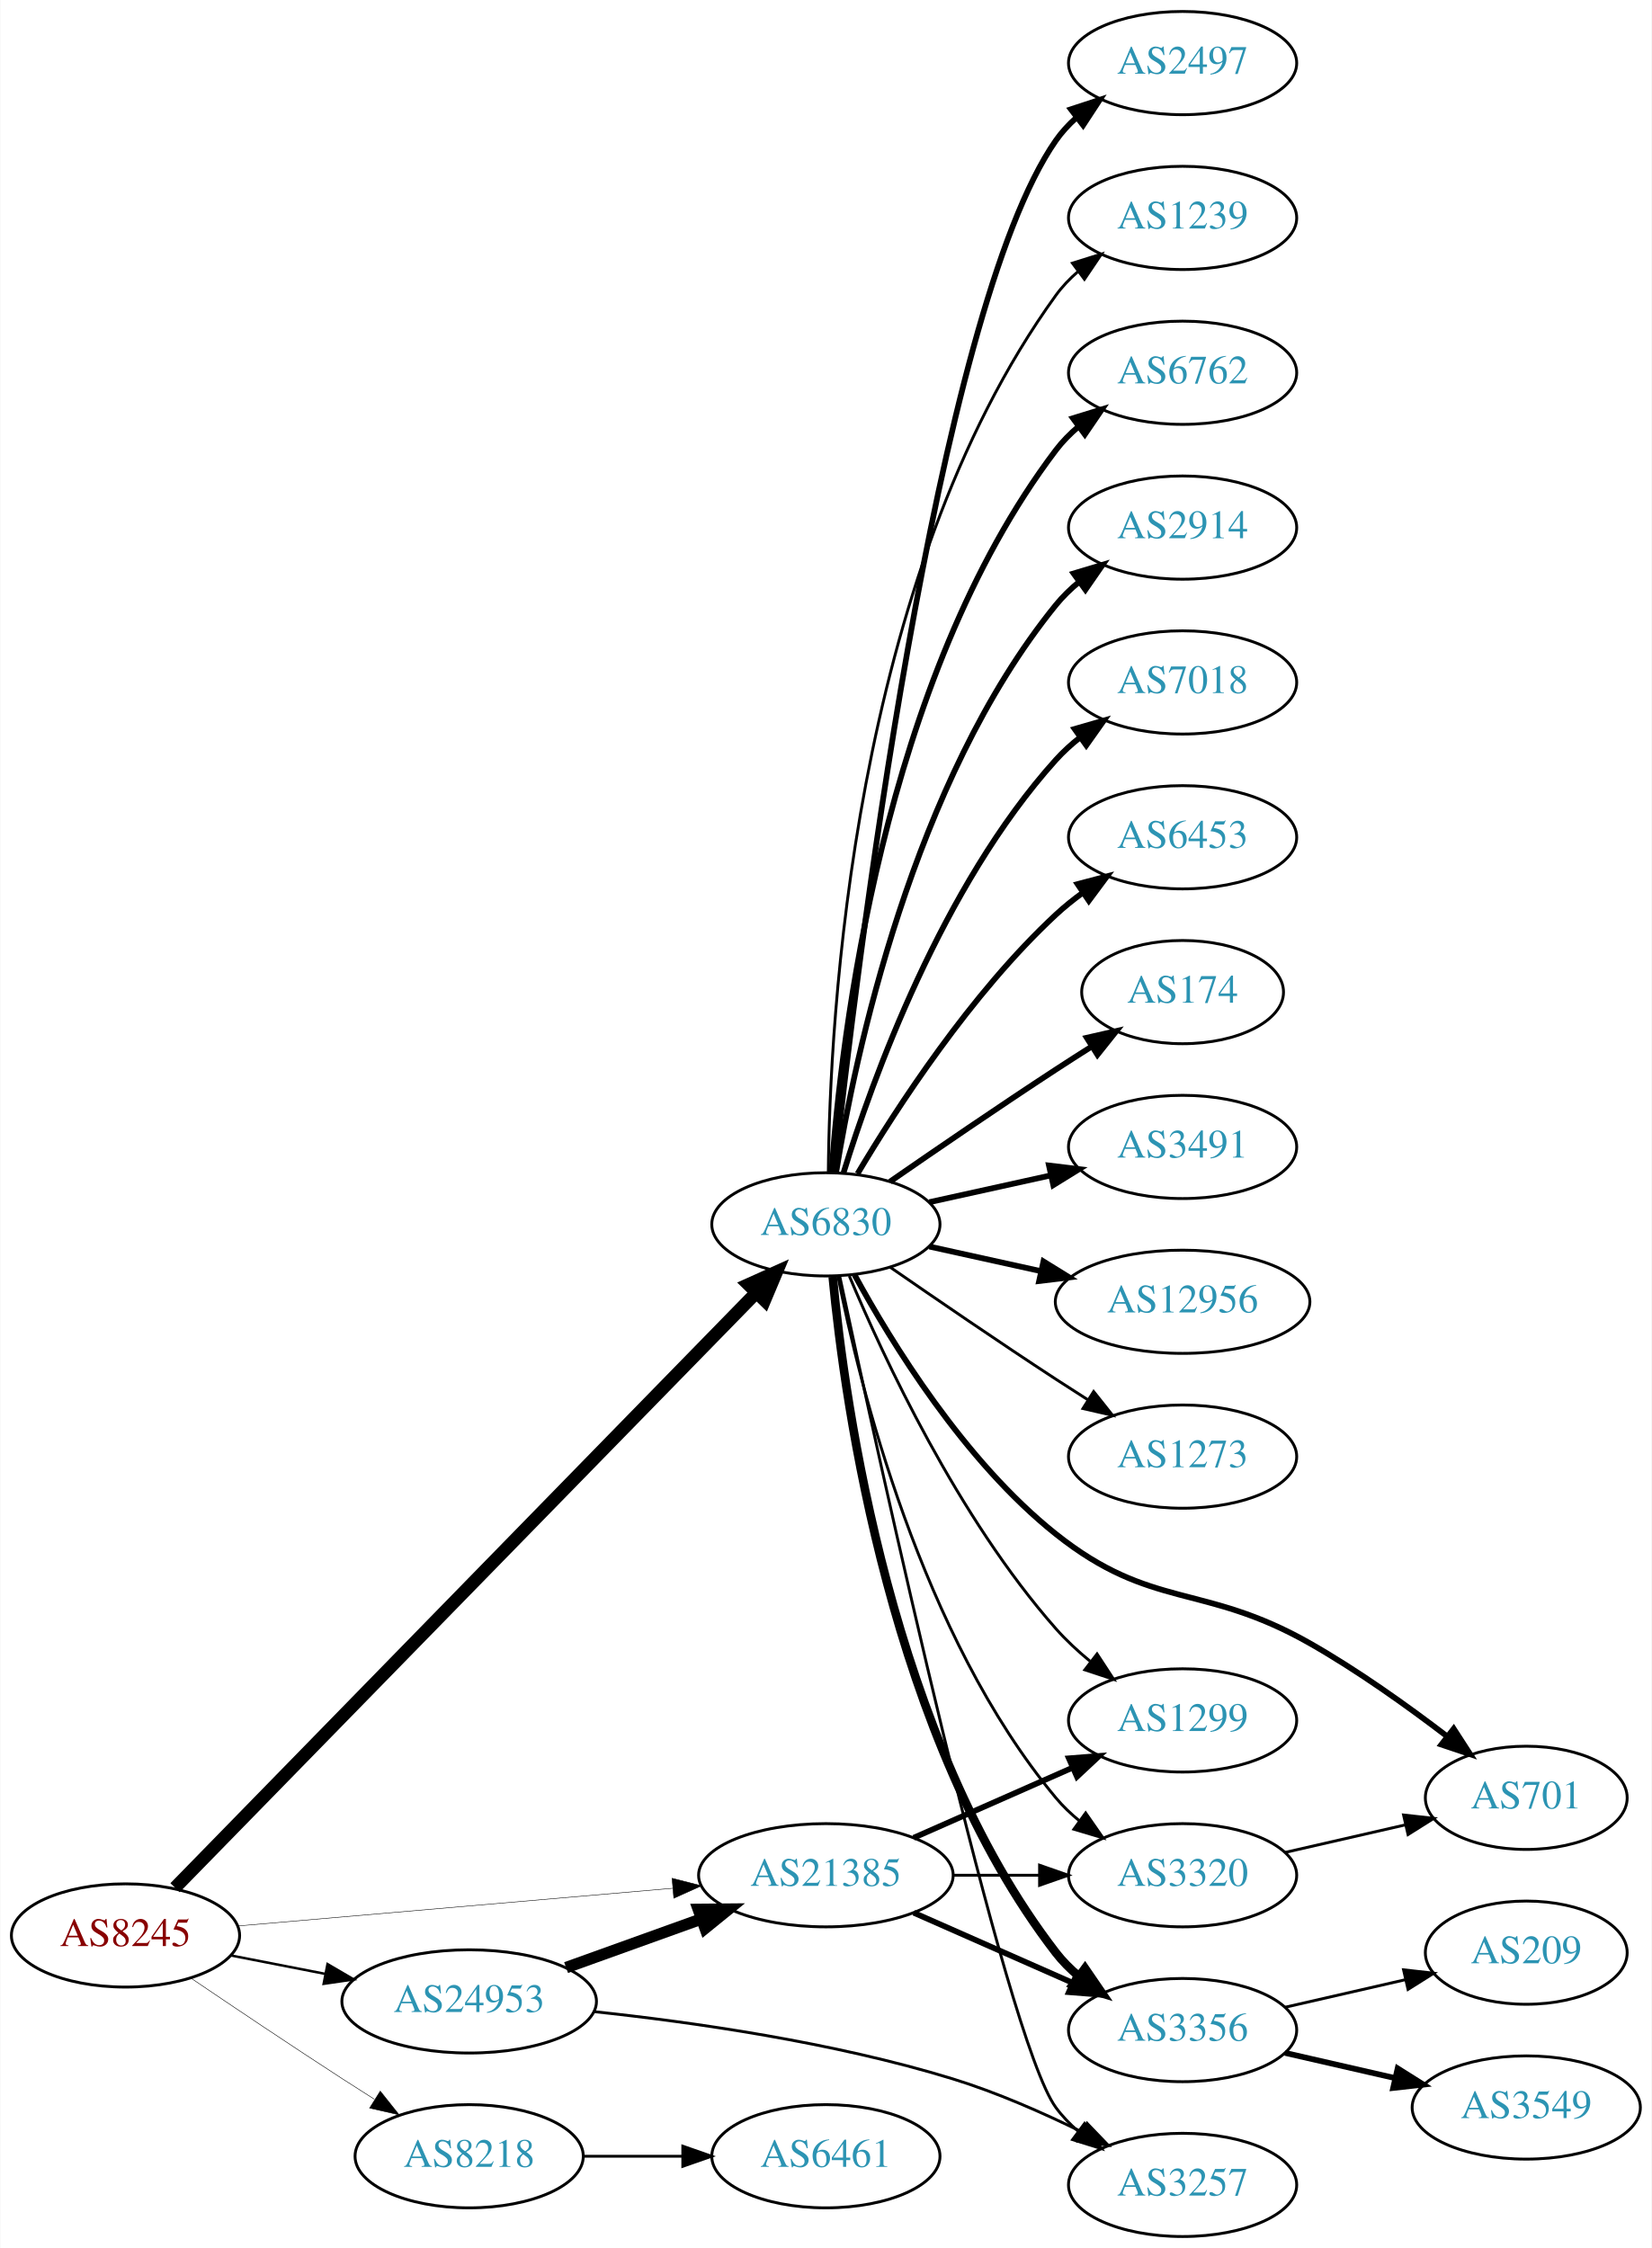
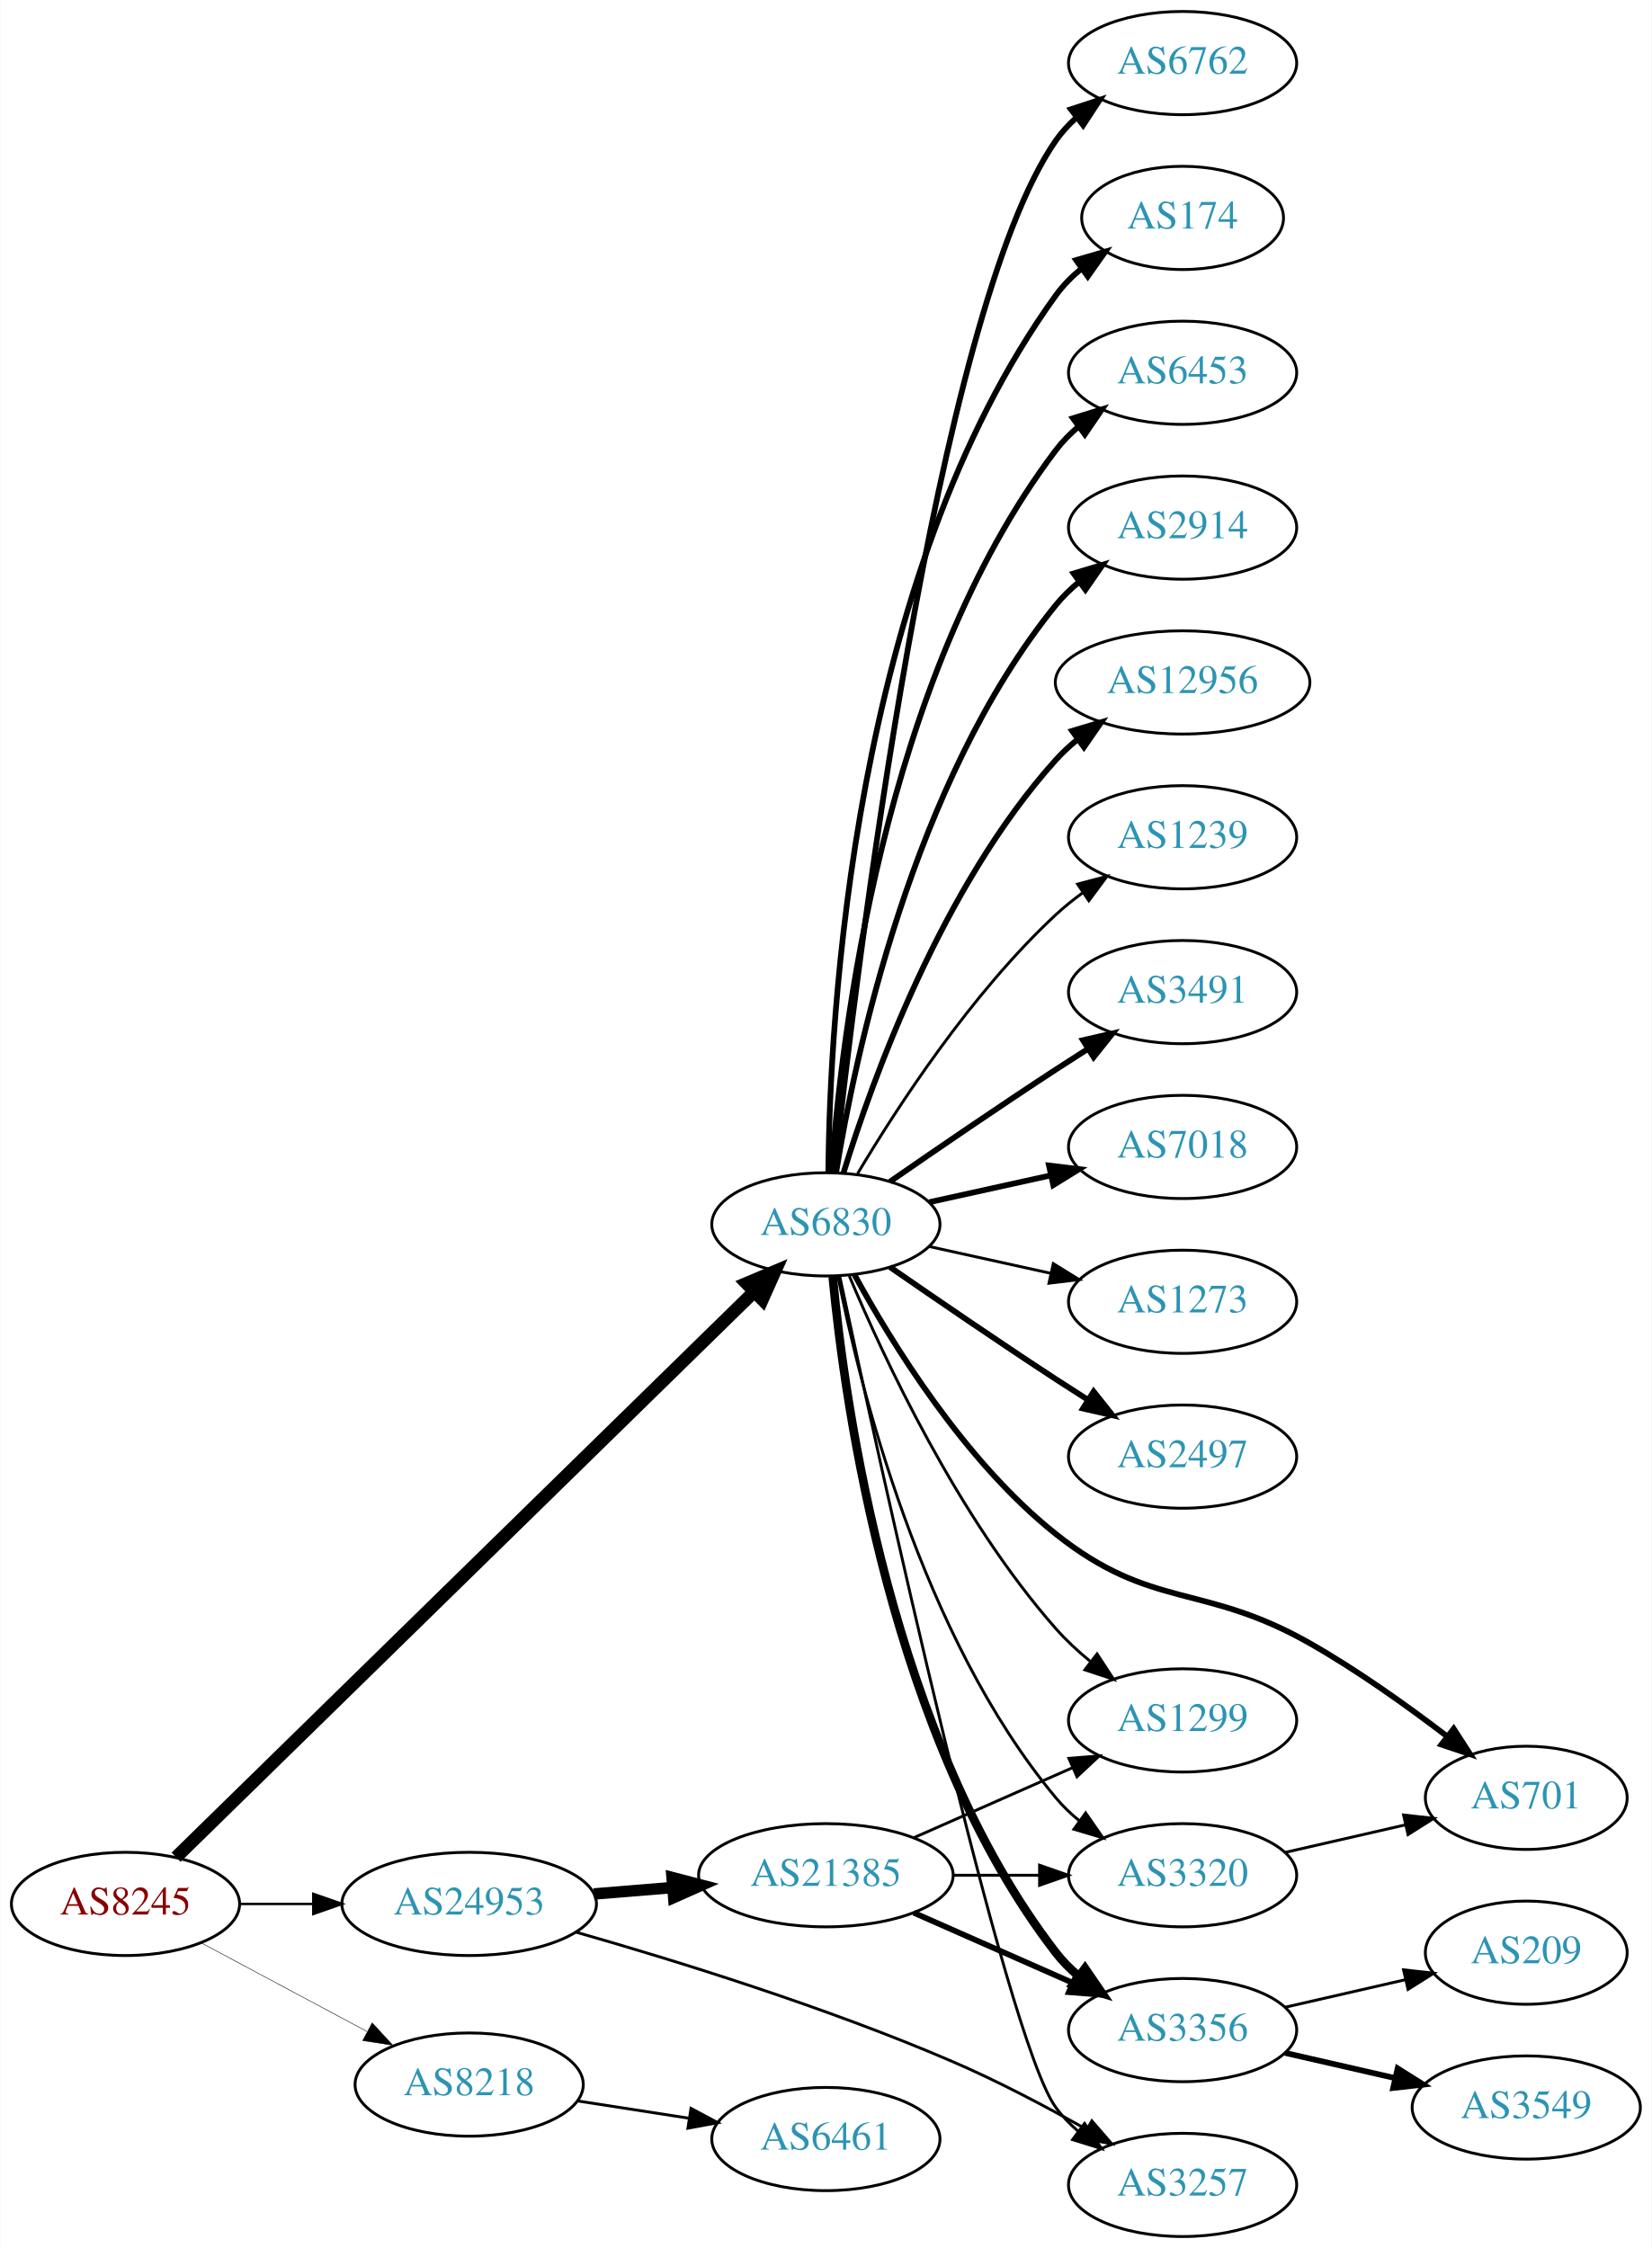
<svg xmlns="http://www.w3.org/2000/svg" xmlns:xlink="http://www.w3.org/1999/xlink" width="576pt" height="784pt" viewBox="0.00 0.00 575.76 784.00">
  <g id="graph0" class="graph" transform="scale(1 1) rotate(0) translate(4 780)">
    <polygon fill="white" stroke="none" points="-4,4 -4,-780 571.762,-780 571.762,4 -4,4" />
    <g id="node1" class="node">
      <g id="a_node1">
        <a xlink:href="/asn/8245" xlink:title="AS8245 ~ Video-Broadcast GmbH [AT]">
-           <ellipse fill="#ffffff" stroke="black" cx="39.647" cy="-105" rx="39.794" ry="18" />
-           <text text-anchor="middle" x="39.647" y="-101.3" font-family="Times,serif" font-size="14.00" fill="#880000">AS8245</text>
+           <ellipse fill="#ffffff" stroke="black" cx="39.647" cy="-116" rx="39.794" ry="18" />
+           <text text-anchor="middle" x="39.647" y="-112.3" font-family="Times,serif" font-size="14.00" fill="#880000">AS8245</text>
        </a>
      </g>
    </g>
    <g id="node2" class="node">
      <g id="a_node2">
        <a xlink:href="/asn/6830" xlink:title="AS6830 ~ LGI-UPC [AT]">
          <ellipse fill="#ffffff" stroke="black" cx="283.881" cy="-353" rx="39.794" ry="18" />
          <text text-anchor="middle" x="283.881" y="-349.3" font-family="Times,serif" font-size="14.00" fill="#2c94b3">AS6830</text>
        </a>
      </g>
    </g>
    <g id="edge1" class="edge">
-       <path fill="none" stroke="black" stroke-width="4.5" d="M56.916,-121.657C98.89,-164.63 210.947,-279.354 259.694,-329.261" />
-       <polygon fill="black" stroke="black" stroke-width="4.5" points="256.878,-332.013 266.682,-336.415 262.512,-326.51 256.878,-332.013" />
+       <path fill="none" stroke="black" stroke-width="4.5" d="M57.296,-132.29C99.302,-173.388 209.719,-281.419 258.787,-329.426" />
+       <polygon fill="black" stroke="black" stroke-width="4.5" points="256.213,-332.417 266.115,-336.596 261.721,-326.788 256.213,-332.417" />
    </g>
    <g id="node3" class="node">
      <g id="a_node3">
        <a xlink:href="/asn/8218" xlink:title="AS8218 ~ legacy Neotelecoms [FR]">
-           <ellipse fill="#ffffff" stroke="black" cx="159.489" cy="-28" rx="39.794" ry="18" />
-           <text text-anchor="middle" x="159.489" y="-24.3" font-family="Times,serif" font-size="14.00" fill="#2c94b3">AS8218</text>
+           <ellipse fill="#ffffff" stroke="black" cx="159.489" cy="-53" rx="39.794" ry="18" />
+           <text text-anchor="middle" x="159.489" y="-49.3" font-family="Times,serif" font-size="14.00" fill="#2c94b3">AS8218</text>
        </a>
      </g>
    </g>
    <g id="edge2" class="edge">
-       <path fill="none" stroke="black" stroke-width="0.173" d="M62.41,-90.159C77.236,-80.114 97.353,-66.611 115.293,-55 118.885,-52.675 122.661,-50.265 126.425,-47.885" />
-       <polygon fill="black" stroke="black" stroke-width="0.173" points="128.485,-50.724 135.089,-42.439 124.76,-44.797 128.485,-50.724" />
+       <path fill="none" stroke="black" stroke-width="0.173" d="M65.927,-102.485C82.82,-93.454 105.262,-81.456 123.818,-71.536" />
+       <polygon fill="black" stroke="black" stroke-width="0.173" points="125.675,-74.511 132.844,-66.71 122.375,-68.338 125.675,-74.511" />
    </g>
    <g id="node4" class="node">
      <g id="a_node4">
-         <a xlink:href="/asn/21385" xlink:title="AS21385 ~ Trusted Network GmbH [DE]">
-           <ellipse fill="#ffffff" stroke="black" cx="283.881" cy="-126" rx="44.393" ry="18" />
-           <text text-anchor="middle" x="283.881" y="-122.3" font-family="Times,serif" font-size="14.00" fill="#2c94b3">AS21385</text>
+         <a xlink:href="/asn/24953" xlink:title="AS24953 ~ AS MACRO: AS-24953 (customers) [AT]">
+           <ellipse fill="#ffffff" stroke="black" cx="159.489" cy="-116" rx="44.393" ry="18" />
+           <text text-anchor="middle" x="159.489" y="-112.3" font-family="Times,serif" font-size="14.00" fill="#2c94b3">AS24953</text>
        </a>
      </g>
    </g>
    <g id="edge3" class="edge">
-       <path fill="none" stroke="black" stroke-width="0.173" d="M78.762,-108.304C119.638,-111.848 184.818,-117.499 230.498,-121.459" />
-       <polygon fill="black" stroke="black" stroke-width="0.173" points="230.244,-124.95 240.509,-122.327 230.848,-117.976 230.244,-124.95" />
+       <path fill="none" stroke="black" stroke-width="0.865" d="M79.559,-116C87.662,-116 96.337,-116 104.863,-116" />
+       <polygon fill="black" stroke="black" stroke-width="0.865" points="105.141,-119.5 115.141,-116 105.141,-112.5 105.141,-119.5" />
    </g>
    <g id="node5" class="node">
      <g id="a_node5">
-         <a xlink:href="/asn/24953" xlink:title="AS24953 ~ AS MACRO: AS-24953 (customers) [AT]">
-           <ellipse fill="#ffffff" stroke="black" cx="159.489" cy="-82" rx="44.393" ry="18" />
-           <text text-anchor="middle" x="159.489" y="-78.3" font-family="Times,serif" font-size="14.00" fill="#2c94b3">AS24953</text>
+         <a xlink:href="/asn/2497" xlink:title="AS2497 ~ Internet Initiative Japan Inc. [JP]">
+           <ellipse fill="#ffffff" stroke="black" cx="408.273" cy="-272" rx="39.794" ry="18" />
+           <text text-anchor="middle" x="408.273" y="-268.3" font-family="Times,serif" font-size="14.00" fill="#2c94b3">AS2497</text>
        </a>
      </g>
    </g>
    <g id="edge4" class="edge">
-       <path fill="none" stroke="black" stroke-width="0.865" d="M76.323,-98.037C86.696,-96.012 98.214,-93.764 109.264,-91.608" />
-       <polygon fill="black" stroke="black" stroke-width="0.865" points="110.09,-95.013 119.234,-89.662 108.749,-88.142 110.09,-95.013" />
+       <path fill="none" stroke="black" stroke-width="2" d="M306.238,-338.099C322.089,-327.123 344.292,-311.921 364.077,-299 367.659,-296.661 371.43,-294.241 375.19,-291.856" />
+       <polygon fill="black" stroke="black" stroke-width="2" points="377.252,-294.693 383.851,-286.404 373.523,-288.769 377.252,-294.693" />
    </g>
    <g id="node6" class="node">
      <g id="a_node6">
-         <a xlink:href="/asn/2497" xlink:title="AS2497 ~ Internet Initiative Japan Inc. [JP]">
+         <a xlink:href="/asn/6762" xlink:title="AS6762 ~ TELECOM ITALIA SPARKLE S.p.A. [IT]">
          <ellipse fill="#ffffff" stroke="black" cx="408.273" cy="-758" rx="39.794" ry="18" />
-           <text text-anchor="middle" x="408.273" y="-754.3" font-family="Times,serif" font-size="14.00" fill="#2c94b3">AS2497</text>
+           <text text-anchor="middle" x="408.273" y="-754.3" font-family="Times,serif" font-size="14.00" fill="#2c94b3">AS6762</text>
        </a>
      </g>
    </g>
    <g id="edge5" class="edge">
      <path fill="none" stroke="black" stroke-width="2" d="M286.783,-371.09C294.101,-438.033 322.153,-670.932 364.077,-731 366.051,-733.828 368.426,-736.422 371.034,-738.786" />
      <polygon fill="black" stroke="black" stroke-width="2" points="369.326,-741.886 379.39,-745.196 373.587,-736.332 369.326,-741.886" />
    </g>
    <g id="node7" class="node">
      <g id="a_node7">
-         <a xlink:href="/asn/1239" xlink:title="AS1239 ~ Sprint [US]">
-           <ellipse fill="#ffffff" stroke="black" cx="408.273" cy="-704" rx="39.794" ry="18" />
-           <text text-anchor="middle" x="408.273" y="-700.3" font-family="Times,serif" font-size="14.00" fill="#2c94b3">AS1239</text>
+         <a xlink:href="/asn/174" xlink:title="AS174 ~ Cogent Communications [US]">
+           <ellipse fill="#ffffff" stroke="black" cx="408.273" cy="-704" rx="35.194" ry="18" />
+           <text text-anchor="middle" x="408.273" y="-700.3" font-family="Times,serif" font-size="14.00" fill="#2c94b3">AS174</text>
        </a>
      </g>
    </g>
    <g id="edge6" class="edge">
-       <path fill="none" stroke="black" d="M284.733,-371.078C285.182,-423.561 292.835,-578.452 364.077,-677 366.279,-680.046 368.941,-682.825 371.848,-685.341" />
-       <polygon fill="black" stroke="black" points="369.863,-688.226 379.973,-691.392 374.044,-682.612 369.863,-688.226" />
+       <path fill="none" stroke="black" stroke-width="2" d="M284.733,-371.078C285.182,-423.561 292.835,-578.452 364.077,-677 366.584,-680.467 369.685,-683.588 373.068,-686.37" />
+       <polygon fill="black" stroke="black" stroke-width="2" points="371.146,-689.298 381.321,-692.248 375.207,-683.596 371.146,-689.298" />
    </g>
    <g id="node8" class="node">
      <g id="a_node8">
-         <a xlink:href="/asn/6762" xlink:title="AS6762 ~ TELECOM ITALIA SPARKLE S.p.A. [IT]">
+         <a xlink:href="/asn/6453" xlink:title="AS6453 ~ TATA COMMUNICATIONS (AMERICA) INC [US]">
          <ellipse fill="#ffffff" stroke="black" cx="408.273" cy="-650" rx="39.794" ry="18" />
-           <text text-anchor="middle" x="408.273" y="-646.3" font-family="Times,serif" font-size="14.00" fill="#2c94b3">AS6762</text>
+           <text text-anchor="middle" x="408.273" y="-646.3" font-family="Times,serif" font-size="14.00" fill="#2c94b3">AS6453</text>
        </a>
      </g>
    </g>
    <g id="edge7" class="edge">
      <path fill="none" stroke="black" stroke-width="2" d="M285.83,-371.036C289.116,-417.457 303.426,-543.007 364.077,-623 366.348,-625.995 369.056,-628.74 371.992,-631.235" />
      <polygon fill="black" stroke="black" stroke-width="2" points="370.032,-634.138 380.157,-637.256 374.186,-628.504 370.032,-634.138" />
    </g>
    <g id="node9" class="node">
      <g id="a_node9">
        <a xlink:href="/asn/2914" xlink:title="AS2914 ~ NTT America, Inc. [US]">
          <ellipse fill="#ffffff" stroke="black" cx="408.273" cy="-596" rx="39.794" ry="18" />
          <text text-anchor="middle" x="408.273" y="-592.3" font-family="Times,serif" font-size="14.00" fill="#2c94b3">AS2914</text>
        </a>
      </g>
    </g>
    <g id="edge8" class="edge">
      <path fill="none" stroke="black" stroke-width="2" d="M287.462,-371.178C293.917,-410.997 313.988,-507.286 364.077,-569 366.446,-571.918 369.219,-574.612 372.196,-577.075" />
      <polygon fill="black" stroke="black" stroke-width="2" points="370.271,-580.003 380.418,-583.052 374.387,-574.341 370.271,-580.003" />
    </g>
    <g id="node10" class="node">
      <g id="a_node10">
-         <a xlink:href="/asn/7018" xlink:title="AS7018 ~ AT&amp;T Services, Inc. [US]">
-           <ellipse fill="#ffffff" stroke="black" cx="408.273" cy="-542" rx="39.794" ry="18" />
-           <text text-anchor="middle" x="408.273" y="-538.3" font-family="Times,serif" font-size="14.00" fill="#2c94b3">AS7018</text>
+         <a xlink:href="/asn/12956" xlink:title="AS12956 ~ TELXIUS [ES]">
+           <ellipse fill="#ffffff" stroke="black" cx="408.273" cy="-542" rx="44.393" ry="18" />
+           <text text-anchor="middle" x="408.273" y="-538.3" font-family="Times,serif" font-size="14.00" fill="#2c94b3">AS12956</text>
        </a>
      </g>
    </g>
    <g id="edge9" class="edge">
-       <path fill="none" stroke="black" stroke-width="2" d="M290.019,-370.94C299.922,-402.979 324.259,-470.812 364.077,-515 366.593,-517.792 369.465,-520.401 372.504,-522.812" />
-       <polygon fill="black" stroke="black" stroke-width="2" points="370.633,-525.776 380.812,-528.715 374.687,-520.07 370.633,-525.776" />
+       <path fill="none" stroke="black" stroke-width="2" d="M290.019,-370.94C299.922,-402.979 324.259,-470.812 364.077,-515 366.397,-517.575 369.019,-519.994 371.796,-522.244" />
+       <polygon fill="black" stroke="black" stroke-width="2" points="369.762,-525.092 379.911,-528.132 373.872,-519.426 369.762,-525.092" />
    </g>
    <g id="node11" class="node">
      <g id="a_node11">
-         <a xlink:href="/asn/6453" xlink:title="AS6453 ~ TATA COMMUNICATIONS (AMERICA) INC [US]">
+         <a xlink:href="/asn/1239" xlink:title="AS1239 ~ Sprint [US]">
          <ellipse fill="#ffffff" stroke="black" cx="408.273" cy="-488" rx="39.794" ry="18" />
-           <text text-anchor="middle" x="408.273" y="-484.3" font-family="Times,serif" font-size="14.00" fill="#2c94b3">AS6453</text>
+           <text text-anchor="middle" x="408.273" y="-484.3" font-family="Times,serif" font-size="14.00" fill="#2c94b3">AS1239</text>
        </a>
      </g>
    </g>
    <g id="edge10" class="edge">
-       <path fill="none" stroke="black" stroke-width="2" d="M294.927,-370.671C308.498,-393.472 334.43,-433.472 364.077,-461 366.984,-463.699 370.197,-466.28 373.521,-468.703" />
-       <polygon fill="black" stroke="black" stroke-width="2" points="371.656,-471.667 381.899,-474.375 375.58,-465.87 371.656,-471.667" />
+       <path fill="none" stroke="black" d="M294.927,-370.671C308.498,-393.472 334.43,-433.472 364.077,-461 366.984,-463.699 370.197,-466.28 373.521,-468.703" />
+       <polygon fill="black" stroke="black" points="371.656,-471.667 381.899,-474.375 375.58,-465.87 371.656,-471.667" />
    </g>
    <g id="node12" class="node">
      <g id="a_node12">
+         <a xlink:href="/asn/701" xlink:title="AS701 ~ UUNET [US]">
+           <ellipse fill="#ffffff" stroke="black" cx="528.116" cy="-153" rx="35.194" ry="18" />
+           <text text-anchor="middle" x="528.116" y="-149.3" font-family="Times,serif" font-size="14.00" fill="#2c94b3">AS701</text>
+         </a>
+       </g>
+     </g>
+     <g id="edge11" class="edge">
+       <path fill="none" stroke="black" stroke-width="2" d="M293.868,-335.415C306.63,-311.97 332.054,-270.477 364.077,-245 397.541,-218.377 415.278,-228.104 452.469,-207 469.174,-197.521 486.631,-185.054 500.459,-174.487" />
+       <polygon fill="black" stroke="black" stroke-width="2" points="502.809,-177.094 508.561,-168.197 498.516,-171.565 502.809,-177.094" />
+     </g>
+     <g id="node13" class="node">
+       <g id="a_node13">
+         <a xlink:href="/asn/3491" xlink:title="AS3491 ~ PCCW Global, Inc. [US]">
+           <ellipse fill="#ffffff" stroke="black" cx="408.273" cy="-434" rx="39.794" ry="18" />
+           <text text-anchor="middle" x="408.273" y="-430.3" font-family="Times,serif" font-size="14.00" fill="#2c94b3">AS3491</text>
+         </a>
+       </g>
+     </g>
+     <g id="edge12" class="edge">
+       <path fill="none" stroke="black" stroke-width="2" d="M306.238,-367.901C322.089,-378.877 344.292,-394.079 364.077,-407 367.659,-409.339 371.43,-411.759 375.19,-414.144" />
+       <polygon fill="black" stroke="black" stroke-width="2" points="373.523,-417.231 383.851,-419.596 377.252,-411.307 373.523,-417.231" />
+     </g>
+     <g id="node14" class="node">
+       <g id="a_node14">
        <a xlink:href="/asn/3320" xlink:title="AS3320 ~ DTAG [DE]">
          <ellipse fill="#ffffff" stroke="black" cx="408.273" cy="-126" rx="39.794" ry="18" />
          <text text-anchor="middle" x="408.273" y="-122.3" font-family="Times,serif" font-size="14.00" fill="#2c94b3">AS3320</text>
        </a>
      </g>
    </g>
-     <g id="edge11" class="edge">
+     <g id="edge13" class="edge">
      <path fill="none" stroke="black" d="M288.058,-335.034C295.473,-297.49 316.987,-209.525 364.077,-153 366.483,-150.112 369.281,-147.439 372.273,-144.989" />
      <polygon fill="black" stroke="black" points="374.463,-147.725 380.517,-139.03 370.362,-142.052 374.463,-147.725" />
    </g>
-     <g id="node13" class="node">
-       <g id="a_node13">
-         <a xlink:href="/asn/174" xlink:title="AS174 ~ Cogent Communications [US]">
-           <ellipse fill="#ffffff" stroke="black" cx="408.273" cy="-434" rx="35.194" ry="18" />
-           <text text-anchor="middle" x="408.273" y="-430.3" font-family="Times,serif" font-size="14.00" fill="#2c94b3">AS174</text>
-         </a>
-       </g>
-     </g>
-     <g id="edge12" class="edge">
-       <path fill="none" stroke="black" stroke-width="2" d="M306.238,-367.901C322.089,-378.877 344.292,-394.079 364.077,-407 368.122,-409.642 372.407,-412.385 376.647,-415.067" />
-       <polygon fill="black" stroke="black" stroke-width="2" points="374.861,-418.079 385.191,-420.432 378.584,-412.15 374.861,-418.079" />
-     </g>
-     <g id="node14" class="node">
-       <g id="a_node14">
-         <a xlink:href="/asn/3491" xlink:title="AS3491 ~ PCCW Global, Inc. [US]">
+     <g id="node15" class="node">
+       <g id="a_node15">
+         <a xlink:href="/asn/7018" xlink:title="AS7018 ~ AT&amp;T Services, Inc. [US]">
          <ellipse fill="#ffffff" stroke="black" cx="408.273" cy="-380" rx="39.794" ry="18" />
-           <text text-anchor="middle" x="408.273" y="-376.3" font-family="Times,serif" font-size="14.00" fill="#2c94b3">AS3491</text>
-         </a>
-       </g>
-     </g>
-     <g id="edge13" class="edge">
+           <text text-anchor="middle" x="408.273" y="-376.3" font-family="Times,serif" font-size="14.00" fill="#2c94b3">AS7018</text>
+         </a>
+       </g>
+     </g>
+     <g id="edge14" class="edge">
      <path fill="none" stroke="black" stroke-width="2" d="M319.954,-360.737C333.141,-363.646 348.321,-366.995 362.287,-370.076" />
      <polygon fill="black" stroke="black" stroke-width="2" points="361.676,-373.525 372.196,-372.262 363.184,-366.69 361.676,-373.525" />
    </g>
-     <g id="node15" class="node">
-       <g id="a_node15">
-         <a xlink:href="/asn/701" xlink:title="AS701 ~ UUNET [US]">
-           <ellipse fill="#ffffff" stroke="black" cx="528.116" cy="-153" rx="35.194" ry="18" />
-           <text text-anchor="middle" x="528.116" y="-149.3" font-family="Times,serif" font-size="14.00" fill="#2c94b3">AS701</text>
-         </a>
-       </g>
-     </g>
-     <g id="edge14" class="edge">
-       <path fill="none" stroke="black" stroke-width="2" d="M293.868,-335.415C306.63,-311.97 332.054,-270.477 364.077,-245 397.541,-218.377 415.278,-228.104 452.469,-207 469.174,-197.521 486.631,-185.054 500.459,-174.487" />
-       <polygon fill="black" stroke="black" stroke-width="2" points="502.809,-177.094 508.561,-168.197 498.516,-171.565 502.809,-177.094" />
-     </g>
    <g id="node16" class="node">
      <g id="a_node16">
-         <a xlink:href="/asn/12956" xlink:title="AS12956 ~ TELXIUS [ES]">
-           <ellipse fill="#ffffff" stroke="black" cx="408.273" cy="-326" rx="44.393" ry="18" />
-           <text text-anchor="middle" x="408.273" y="-322.3" font-family="Times,serif" font-size="14.00" fill="#2c94b3">AS12956</text>
+         <a xlink:href="/asn/3356" xlink:title="AS3356 ~ Level 3 Parent, LLC [US]">
+           <ellipse fill="#ffffff" stroke="black" cx="408.273" cy="-72" rx="39.794" ry="18" />
+           <text text-anchor="middle" x="408.273" y="-68.3" font-family="Times,serif" font-size="14.00" fill="#2c94b3">AS3356</text>
        </a>
      </g>
    </g>
    <g id="edge15" class="edge">
-       <path fill="none" stroke="black" stroke-width="2" d="M319.954,-345.263C331.993,-342.607 345.693,-339.585 358.614,-336.734" />
-       <polygon fill="black" stroke="black" stroke-width="2" points="359.752,-340.068 368.763,-334.495 358.244,-333.232 359.752,-340.068" />
+       <path fill="none" stroke="black" stroke-width="3" d="M286.262,-334.724C290.48,-290.026 306.653,-173.419 364.077,-99 366.373,-96.024 369.098,-93.293 372.045,-90.805" />
+       <polygon fill="black" stroke="black" stroke-width="3" points="374.238,-93.537 380.225,-84.795 370.094,-87.896 374.238,-93.537" />
    </g>
    <g id="node17" class="node">
      <g id="a_node17">
        <a xlink:href="/asn/3257" xlink:title="AS3257 ~ GTT [DE]">
          <ellipse fill="#ffffff" stroke="black" cx="408.273" cy="-18" rx="39.794" ry="18" />
          <text text-anchor="middle" x="408.273" y="-14.3" font-family="Times,serif" font-size="14.00" fill="#2c94b3">AS3257</text>
        </a>
      </g>
    </g>
    <g id="edge16" class="edge">
      <path fill="none" stroke="black" d="M288.695,-334.987C301.988,-272.727 346.425,-69.113 364.077,-45 366.297,-41.967 368.971,-39.197 371.886,-36.686" />
      <polygon fill="black" stroke="black" points="374.081,-39.416 380.022,-30.643 369.907,-33.797 374.081,-39.416" />
    </g>
    <g id="node18" class="node">
      <g id="a_node18">
-         <a xlink:href="/asn/3356" xlink:title="AS3356 ~ Level 3 Parent, LLC [US]">
-           <ellipse fill="#ffffff" stroke="black" cx="408.273" cy="-72" rx="39.794" ry="18" />
-           <text text-anchor="middle" x="408.273" y="-68.3" font-family="Times,serif" font-size="14.00" fill="#2c94b3">AS3356</text>
+         <a xlink:href="/asn/1273" xlink:title="AS1273 ~ Vodafone Group PLC [EU]">
+           <ellipse fill="#ffffff" stroke="black" cx="408.273" cy="-326" rx="39.794" ry="18" />
+           <text text-anchor="middle" x="408.273" y="-322.3" font-family="Times,serif" font-size="14.00" fill="#2c94b3">AS1273</text>
        </a>
      </g>
    </g>
    <g id="edge17" class="edge">
-       <path fill="none" stroke="black" stroke-width="3" d="M286.262,-334.724C290.48,-290.026 306.653,-173.419 364.077,-99 366.373,-96.024 369.098,-93.293 372.045,-90.805" />
-       <polygon fill="black" stroke="black" stroke-width="3" points="374.238,-93.537 380.225,-84.795 370.094,-87.896 374.238,-93.537" />
+       <path fill="none" stroke="black" d="M319.954,-345.263C333.141,-342.354 348.321,-339.005 362.287,-335.924" />
+       <polygon fill="black" stroke="black" points="363.184,-339.31 372.196,-333.738 361.676,-332.475 363.184,-339.31" />
    </g>
    <g id="node19" class="node">
      <g id="a_node19">
        <a xlink:href="/asn/1299" xlink:title="AS1299 ~ Telia Carrier [EU]">
          <ellipse fill="#ffffff" stroke="black" cx="408.273" cy="-180" rx="39.794" ry="18" />
          <text text-anchor="middle" x="408.273" y="-176.3" font-family="Times,serif" font-size="14.00" fill="#2c94b3">AS1299</text>
        </a>
      </g>
    </g>
    <g id="edge18" class="edge">
      <path fill="none" stroke="black" d="M292.045,-335.01C303.949,-306.64 329.917,-250.754 364.077,-212 367.612,-207.99 371.728,-204.172 375.988,-200.661" />
      <polygon fill="black" stroke="black" points="378.445,-203.187 384.241,-194.319 374.18,-197.637 378.445,-203.187" />
    </g>
    <g id="node20" class="node">
      <g id="a_node20">
-         <a xlink:href="/asn/1273" xlink:title="AS1273 ~ Vodafone Group PLC [EU]">
-           <ellipse fill="#ffffff" stroke="black" cx="408.273" cy="-272" rx="39.794" ry="18" />
-           <text text-anchor="middle" x="408.273" y="-268.3" font-family="Times,serif" font-size="14.00" fill="#2c94b3">AS1273</text>
+         <a xlink:href="/asn/6461" xlink:title="AS6461 ~ Zayo Bandwidth [US]">
+           <ellipse fill="#ffffff" stroke="black" cx="283.881" cy="-34" rx="39.794" ry="18" />
+           <text text-anchor="middle" x="283.881" y="-30.3" font-family="Times,serif" font-size="14.00" fill="#2c94b3">AS6461</text>
        </a>
      </g>
    </g>
    <g id="edge19" class="edge">
-       <path fill="none" stroke="black" d="M306.238,-338.099C322.089,-327.123 344.292,-311.921 364.077,-299 367.659,-296.661 371.43,-294.241 375.19,-291.856" />
-       <polygon fill="black" stroke="black" points="377.252,-294.693 383.851,-286.404 373.523,-288.769 377.252,-294.693" />
+       <path fill="none" stroke="black" d="M197.211,-47.299C209.434,-45.402 223.217,-43.262 236.097,-41.263" />
+       <polygon fill="black" stroke="black" points="236.841,-44.689 246.185,-39.697 235.767,-37.772 236.841,-44.689" />
+     </g>
+     <g id="edge20" class="edge">
+       <path fill="none" stroke="black" d="M196.817,-106.136C231.24,-96.311 284.074,-79.982 328.077,-61 343.868,-54.188 360.7,-45.298 374.767,-37.371" />
+       <polygon fill="black" stroke="black" points="376.632,-40.336 383.573,-32.331 373.155,-34.26 376.632,-40.336" />
    </g>
    <g id="node21" class="node">
      <g id="a_node21">
-         <a xlink:href="/asn/6461" xlink:title="AS6461 ~ Zayo Bandwidth [US]">
-           <ellipse fill="#ffffff" stroke="black" cx="283.881" cy="-28" rx="39.794" ry="18" />
-           <text text-anchor="middle" x="283.881" y="-24.3" font-family="Times,serif" font-size="14.00" fill="#2c94b3">AS6461</text>
-         </a>
-       </g>
-     </g>
-     <g id="edge20" class="edge">
-       <path fill="none" stroke="black" d="M199.215,-28C210.153,-28 222.204,-28 233.67,-28" />
-       <polygon fill="black" stroke="black" points="233.987,-31.5 243.987,-28 233.987,-24.5 233.987,-31.5" />
-     </g>
-     <g id="edge23" class="edge">
-       <path fill="none" stroke="black" d="M328.377,-126C338.066,-126 348.403,-126 358.295,-126" />
-       <polygon fill="black" stroke="black" points="358.398,-129.5 368.398,-126 358.398,-122.5 358.398,-129.5" />
-     </g>
-     <g id="edge22" class="edge">
-       <path fill="none" stroke="black" stroke-width="2" d="M314.509,-112.928C331.103,-105.607 351.963,-96.403 369.696,-88.579" />
-       <polygon fill="black" stroke="black" stroke-width="2" points="371.443,-91.634 379.18,-84.395 368.618,-85.23 371.443,-91.634" />
+         <a xlink:href="/asn/21385" xlink:title="AS21385 ~ Trusted Network GmbH [DE]">
+           <ellipse fill="#ffffff" stroke="black" cx="283.881" cy="-126" rx="44.393" ry="18" />
+           <text text-anchor="middle" x="283.881" y="-122.3" font-family="Times,serif" font-size="14.00" fill="#2c94b3">AS21385</text>
+         </a>
+       </g>
    </g>
    <g id="edge21" class="edge">
-       <path fill="none" stroke="black" stroke-width="2" d="M314.509,-139.072C331.103,-146.393 351.963,-155.597 369.696,-163.421" />
-       <polygon fill="black" stroke="black" stroke-width="2" points="368.618,-166.77 379.18,-167.605 371.443,-160.366 368.618,-166.77" />
-     </g>
-     <g id="edge24" class="edge">
-       <path fill="none" stroke="black" stroke-width="4" d="M193.288,-93.791C207.693,-98.97 224.796,-105.118 240.178,-110.648" />
-       <polygon fill="black" stroke="black" stroke-width="4" points="239.397,-114.087 249.992,-114.176 241.766,-107.5 239.397,-114.087" />
-     </g>
-     <g id="edge25" class="edge">
-       <path fill="none" stroke="black" d="M202.893,-78.448C237.224,-74.796 286.529,-67.779 328.077,-55 343.398,-50.288 359.559,-43.165 373.257,-36.423" />
-       <polygon fill="black" stroke="black" points="374.96,-39.485 382.307,-31.851 371.804,-33.237 374.96,-39.485" />
-     </g>
-     <g id="edge28" class="edge">
+       <path fill="none" stroke="black" stroke-width="4" d="M202.952,-119.469C211.781,-120.191 221.186,-120.959 230.328,-121.706" />
+       <polygon fill="black" stroke="black" stroke-width="4" points="230.241,-125.211 240.493,-122.537 230.811,-118.234 230.241,-125.211" />
+     </g>
+     <g id="edge27" class="edge">
      <path fill="none" stroke="black" d="M443.993,-133.955C457.085,-136.955 472.107,-140.396 485.748,-143.522" />
      <polygon fill="black" stroke="black" points="485.326,-147.016 495.855,-145.838 486.89,-140.193 485.326,-147.016" />
    </g>
    <g id="node22" class="node">
      <g id="a_node22">
        <a xlink:href="/asn/3549" xlink:title="AS3549 ~ Level 3 Parent, LLC [US]">
          <ellipse fill="#ffffff" stroke="black" cx="528.116" cy="-45" rx="39.794" ry="18" />
          <text text-anchor="middle" x="528.116" y="-41.3" font-family="Times,serif" font-size="14.00" fill="#2c94b3">AS3549</text>
        </a>
      </g>
    </g>
-     <g id="edge26" class="edge">
+     <g id="edge25" class="edge">
      <path fill="none" stroke="black" stroke-width="2" d="M443.993,-64.045C455.993,-61.296 469.613,-58.175 482.306,-55.267" />
      <polygon fill="black" stroke="black" stroke-width="2" points="483.272,-58.636 492.238,-52.991 481.708,-51.813 483.272,-58.636" />
    </g>
    <g id="node23" class="node">
      <g id="a_node23">
        <a xlink:href="/asn/209" xlink:title="AS209 ~ CenturyLink Communications, LLC [US]">
          <ellipse fill="#ffffff" stroke="black" cx="528.116" cy="-99" rx="35.194" ry="18" />
          <text text-anchor="middle" x="528.116" y="-95.3" font-family="Times,serif" font-size="14.00" fill="#2c94b3">AS209</text>
        </a>
      </g>
    </g>
-     <g id="edge27" class="edge">
+     <g id="edge26" class="edge">
      <path fill="none" stroke="black" d="M443.993,-79.955C457.085,-82.955 472.107,-86.397 485.748,-89.522" />
      <polygon fill="black" stroke="black" points="485.326,-93.016 495.855,-91.838 486.89,-86.193 485.326,-93.016" />
    </g>
+     <g id="edge24" class="edge">
+       <path fill="none" stroke="black" d="M328.377,-126C338.066,-126 348.403,-126 358.295,-126" />
+       <polygon fill="black" stroke="black" points="358.398,-129.5 368.398,-126 358.398,-122.5 358.398,-129.5" />
+     </g>
+     <g id="edge23" class="edge">
+       <path fill="none" stroke="black" stroke-width="2" d="M314.509,-112.928C331.103,-105.607 351.963,-96.403 369.696,-88.579" />
+       <polygon fill="black" stroke="black" stroke-width="2" points="371.443,-91.634 379.18,-84.395 368.618,-85.23 371.443,-91.634" />
+     </g>
+     <g id="edge22" class="edge">
+       <path fill="none" stroke="black" d="M314.509,-139.072C331.103,-146.393 351.963,-155.597 369.696,-163.421" />
+       <polygon fill="black" stroke="black" points="368.618,-166.77 379.18,-167.605 371.443,-160.366 368.618,-166.77" />
+     </g>
  </g>
</svg>
